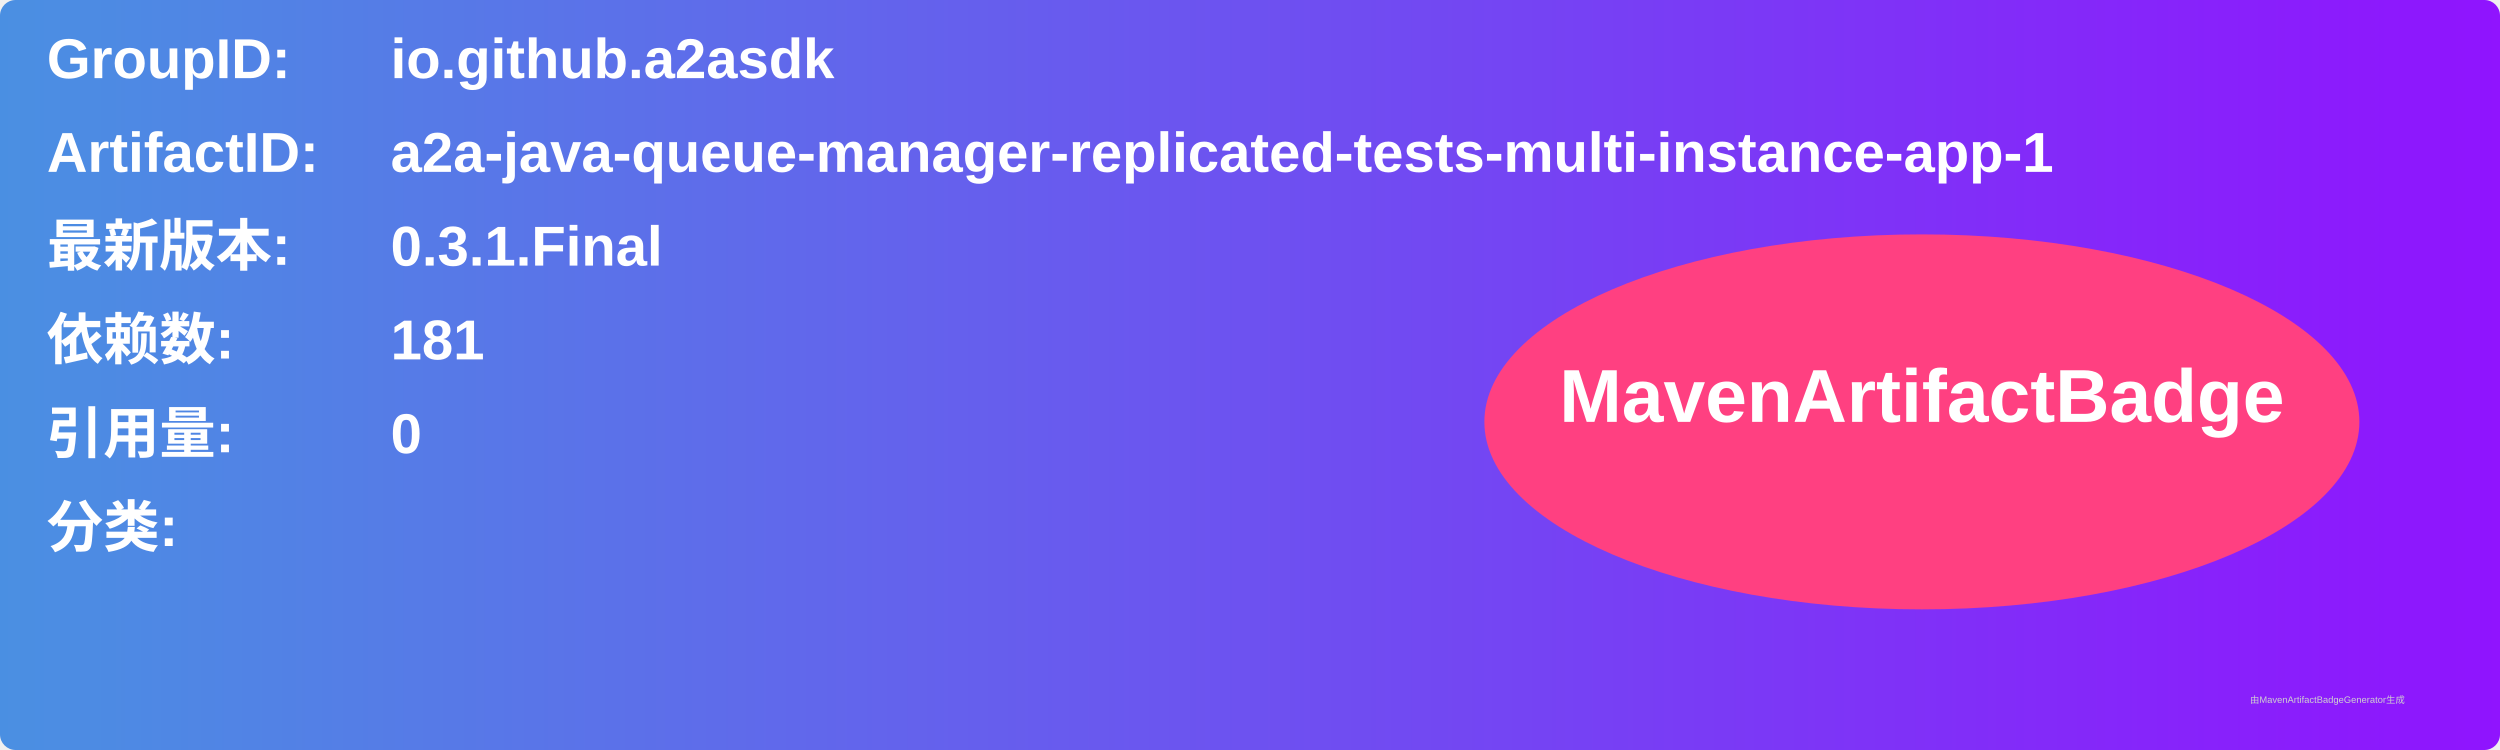
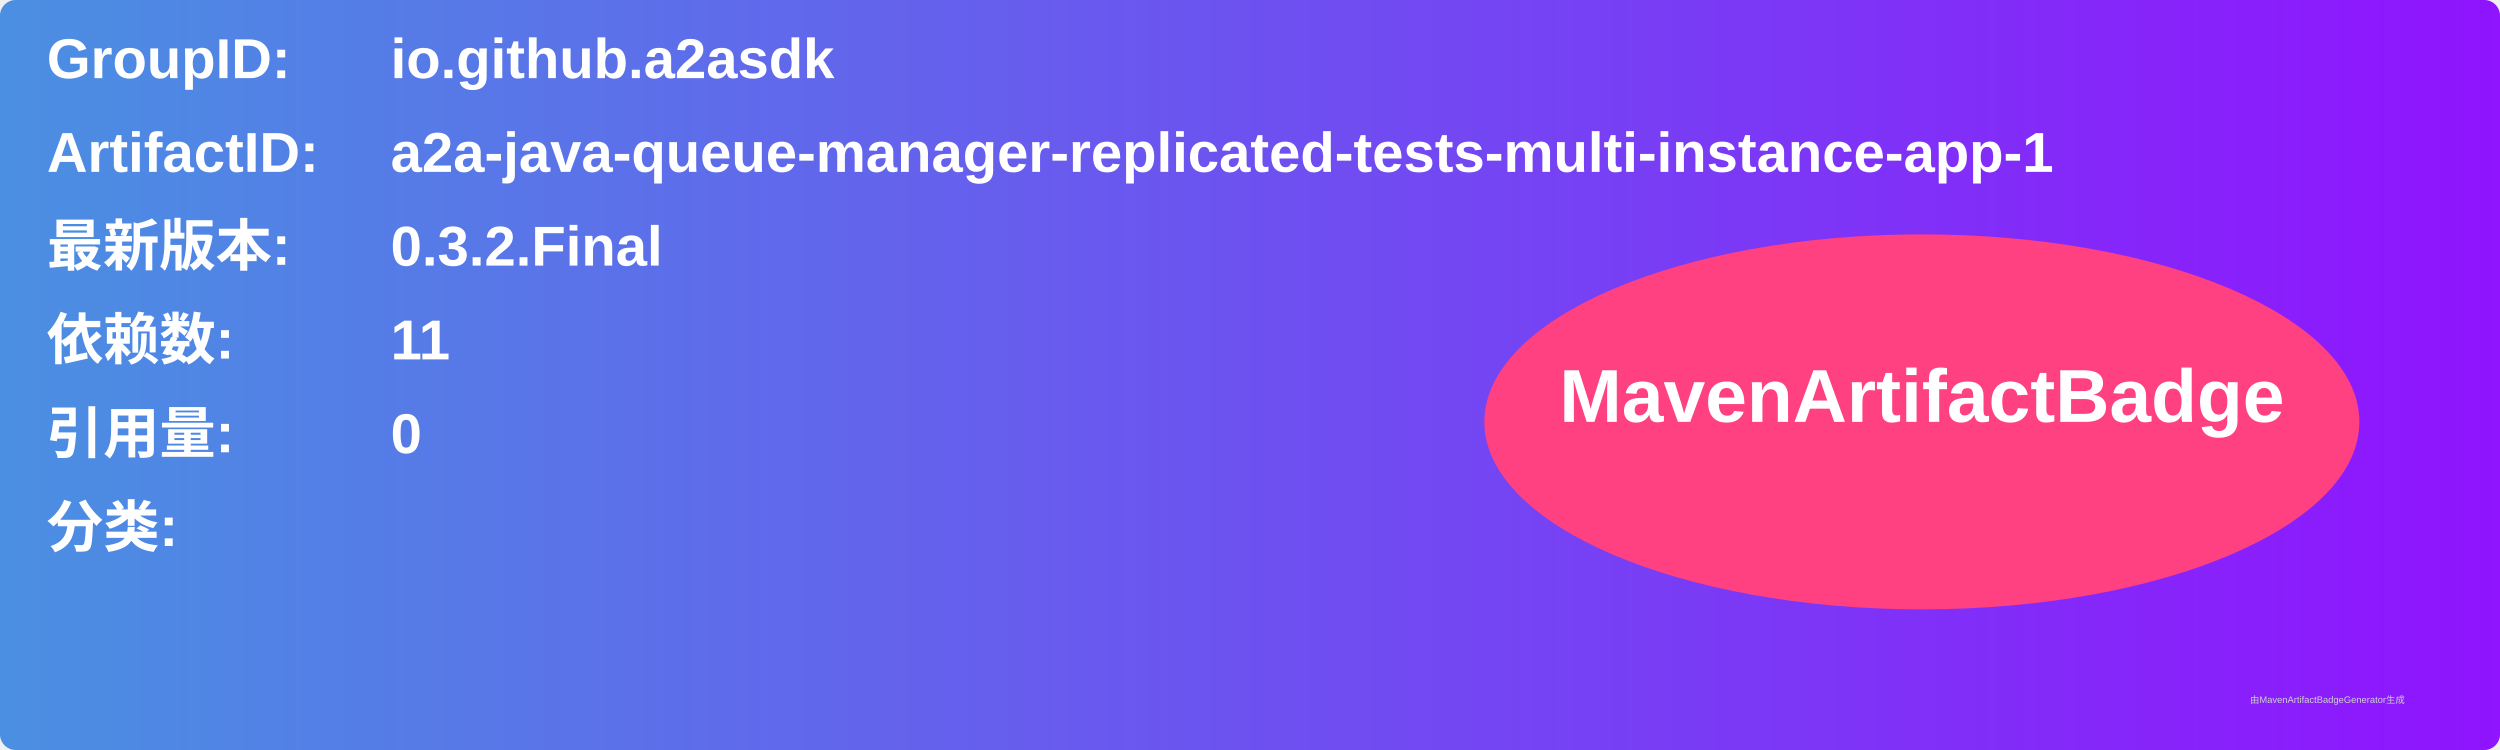
<svg xmlns="http://www.w3.org/2000/svg" width="800" height="240" viewBox="0 0 800 240">
  <linearGradient id="grad" x1="0%" y1="0%" x2="100%" y2="0%">
    <stop offset="0%" stop-color="#4a90e2" />
    <stop offset="100%" stop-color="#9013fe" />
  </linearGradient>
  <rect width="100%" height="100%" rx="5" ry="5" fill="url(#grad)" />
  <g transform="translate(15, 15)">
    <text x="0" y="10" font-family="Arial" font-size="18" fill="white" font-weight="bold" width="260">GroupID:</text>
    <text x="110" y="10" font-family="Arial" font-size="18" fill="white" font-weight="bold" width="460">io.github.a2asdk</text>
    <text x="0" y="40" font-family="Arial" font-size="18" fill="white" font-weight="bold" width="260">ArtifactID:</text>
    <text x="110" y="40" font-family="Arial" font-size="18" fill="white" font-weight="bold" width="460">a2a-java-queue-manager-replicated-tests-multi-instance-app-1</text>
    <text x="0" y="70" font-family="Arial" font-size="18" fill="white" font-weight="bold">最新版本:</text>
    <text x="110" y="70" font-family="Arial" font-size="18" fill="white" font-weight="bold">
-       <tspan font-weight="bold">0.3.1.Final</tspan>
+       <tspan font-weight="bold">0.3.2.Final</tspan>
    </text>
    <text x="0" y="100" font-family="Arial" font-size="18" fill="white" font-weight="bold">依赖数: </text>
    <text x="110" y="100" font-family="Arial" font-size="18" fill="white">
-       <tspan font-weight="bold">181</tspan>
+       <tspan font-weight="bold">11</tspan>
    </text>
    <text x="0" y="130" font-family="Arial" font-size="18" fill="white" font-weight="bold">引用量: </text>
    <text x="110" y="130" font-family="Arial" font-size="18" fill="white">
      <tspan font-weight="bold">0</tspan>
    </text>
    <text x="0" y="160" font-family="Arial" font-size="18" fill="white" font-weight="bold">分类:</text>
    <text x="10" y="190" font-family="Arial" font-size="10" fill="white">
      <tspan font-weight="bold" />
    </text>
    <ellipse cx="600" cy="120" rx="140" ry="60" fill="#ff4081" />
    <text x="600" y="120" text-anchor="middle" font-family="Arial" font-size="24" fill="white" font-weight="bold">MavenArtifactBadge</text>
  </g>
  <text x="720" y="225" font-family="Arial" font-size="3" fill="#d0d0d0">由MavenArtifactBadgeGenerator生成</text>
</svg>
